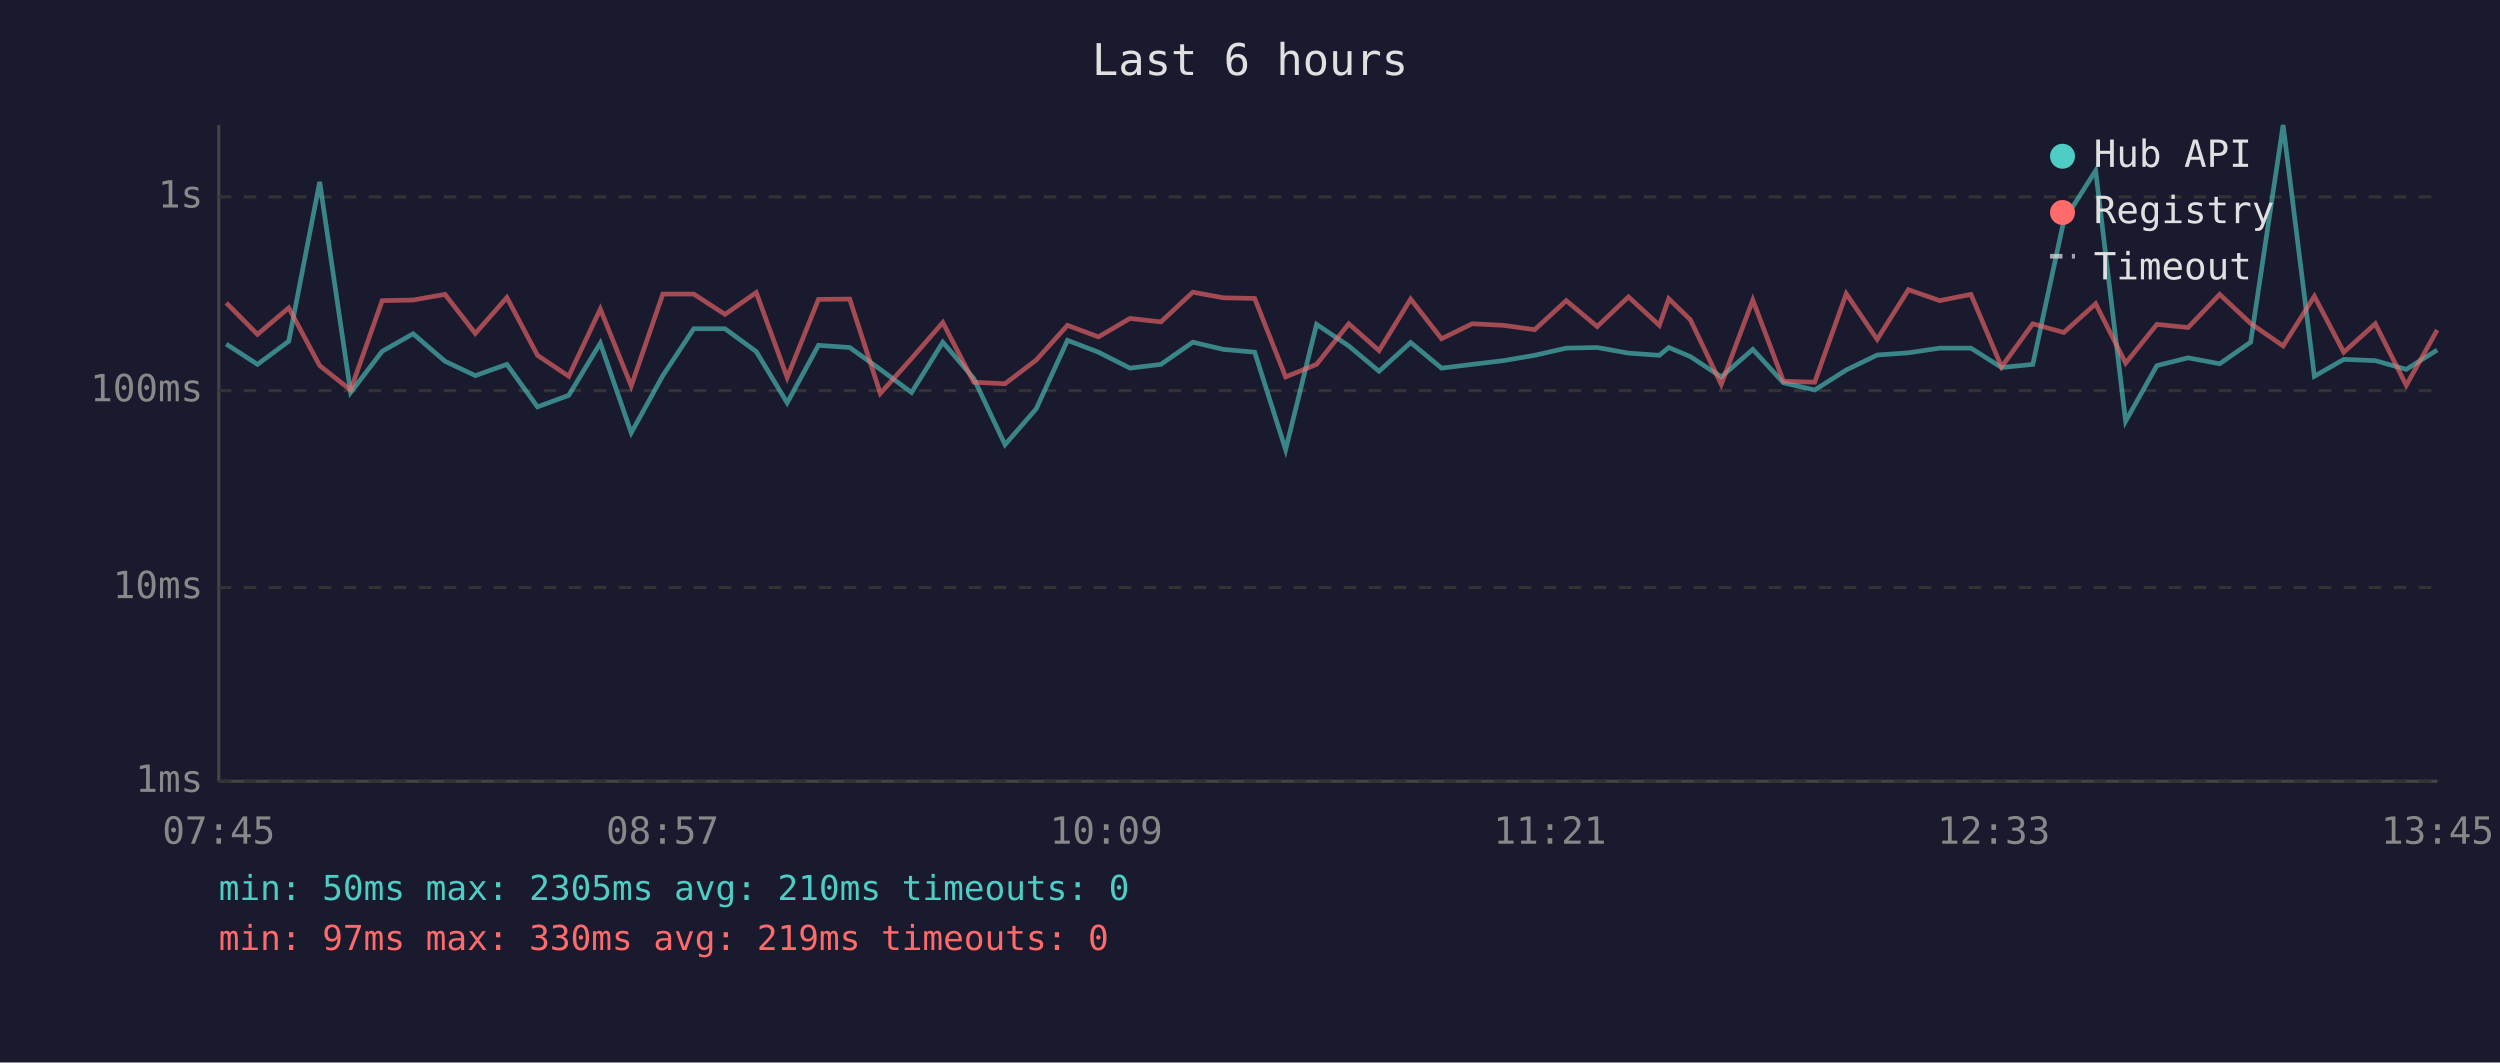
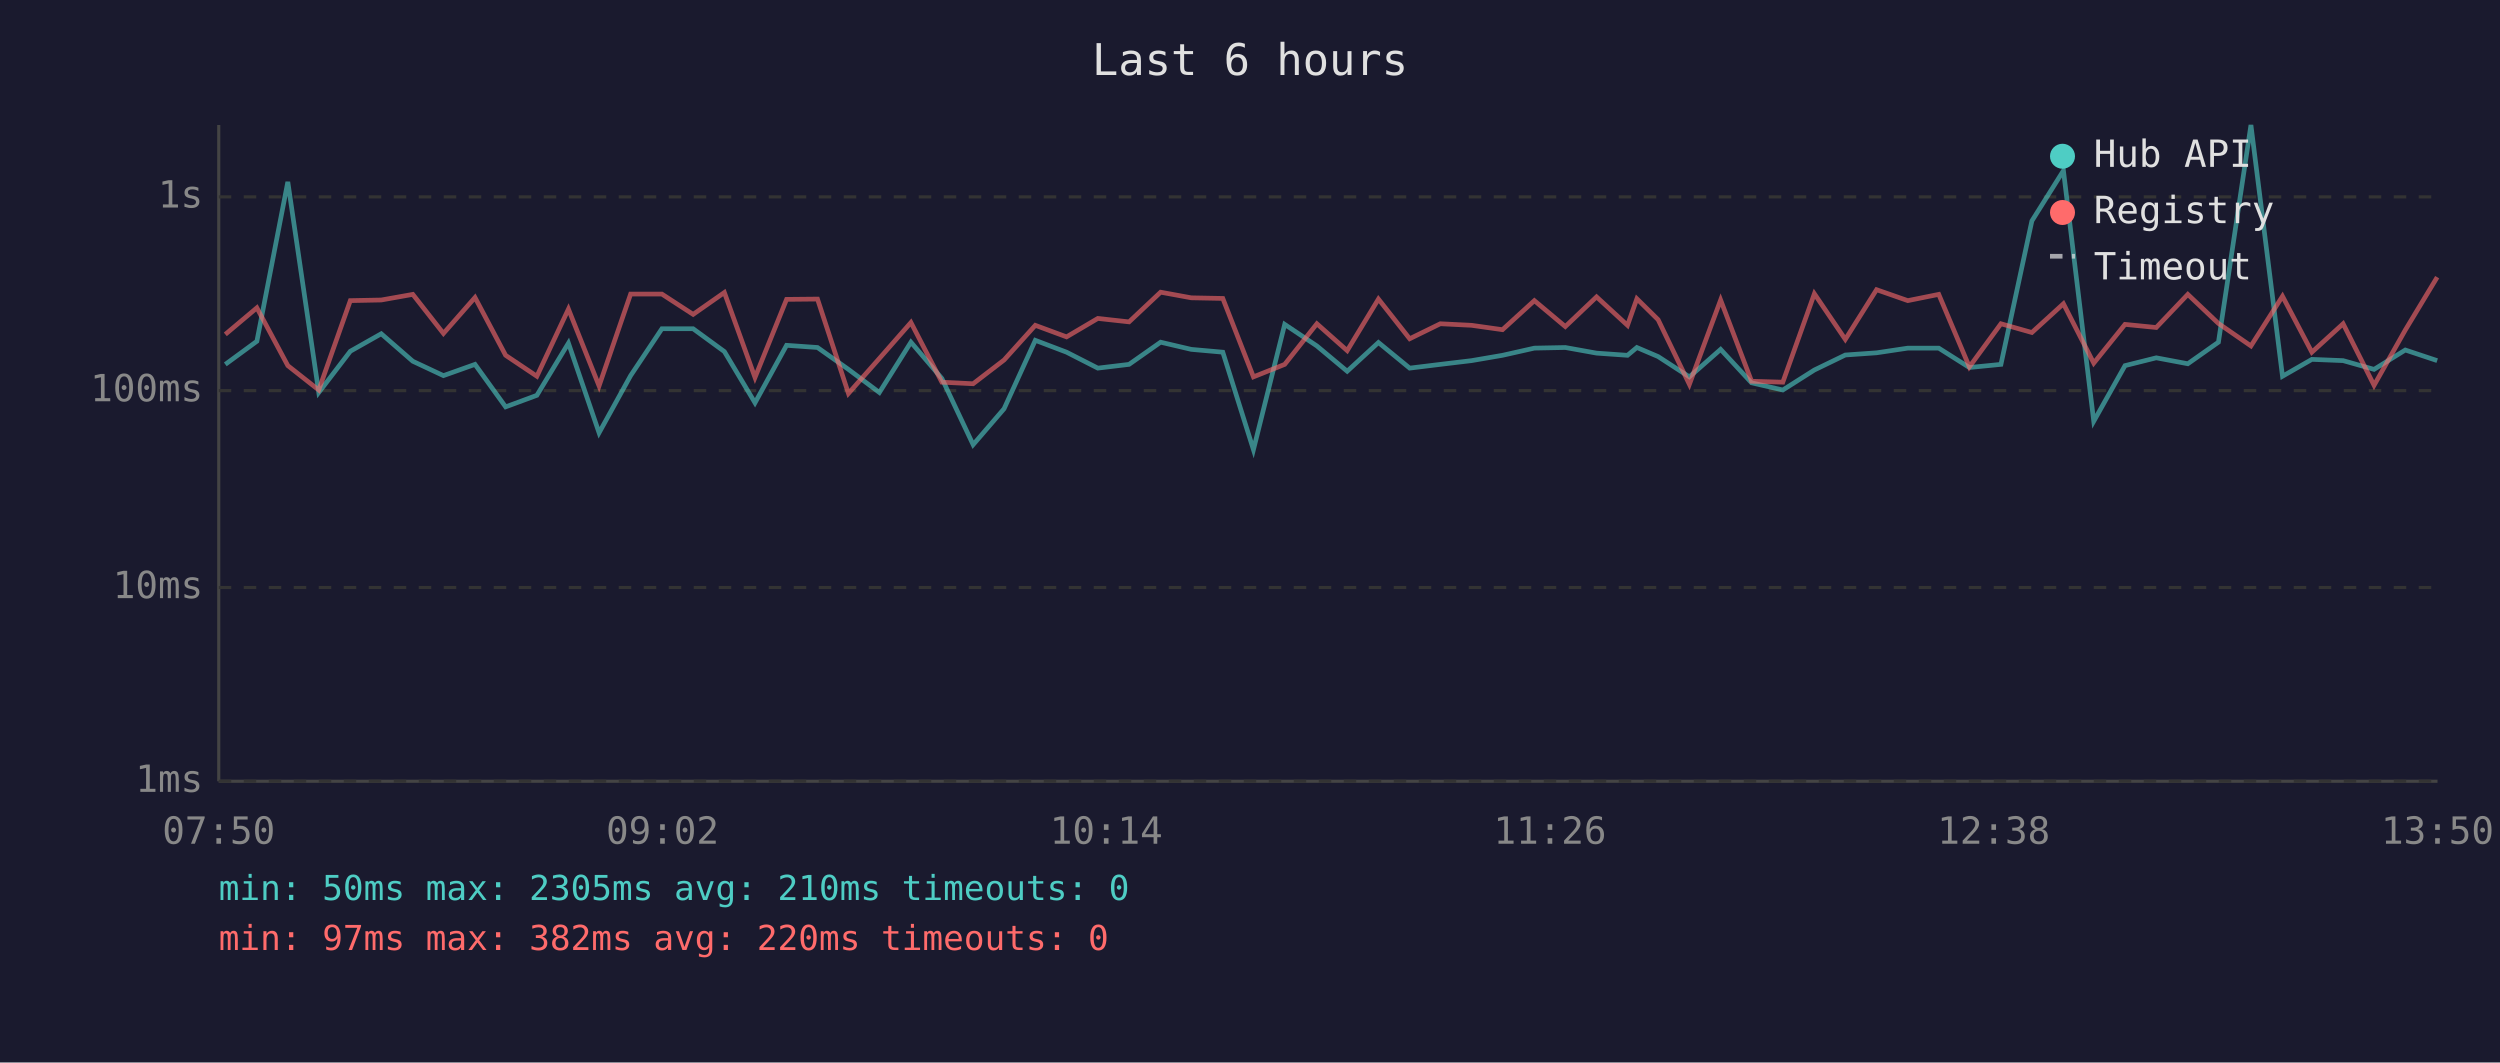
<svg xmlns="http://www.w3.org/2000/svg" viewBox="0 0 800 340" font-family="monospace" font-size="12">
  <rect width="800" height="340" fill="#1a1a2e" />
  <text x="400" y="24" fill="#e0e0e0" font-size="14" text-anchor="middle">Last 6 hours</text>
  <line x1="70" y1="40" x2="70" y2="250" stroke="#444" stroke-width="1" />
  <line x1="70" y1="250" x2="780" y2="250" stroke="#444" stroke-width="1" />
  <line x1="70" y1="250" x2="780" y2="250" stroke="#333" stroke-width="1" stroke-dasharray="4" />
  <text x="65" y="250" fill="#888" text-anchor="end" dominant-baseline="middle">1ms</text>
  <line x1="70" y1="188" x2="780" y2="188" stroke="#333" stroke-width="1" stroke-dasharray="4" />
  <text x="65" y="188" fill="#888" text-anchor="end" dominant-baseline="middle">10ms</text>
  <line x1="70" y1="125" x2="780" y2="125" stroke="#333" stroke-width="1" stroke-dasharray="4" />
  <text x="65" y="125" fill="#888" text-anchor="end" dominant-baseline="middle">100ms</text>
  <line x1="70" y1="63" x2="780" y2="63" stroke="#333" stroke-width="1" stroke-dasharray="4" />
  <text x="65" y="63" fill="#888" text-anchor="end" dominant-baseline="middle">1s</text>
-   <text x="70" y="270" fill="#888" text-anchor="middle">07:45</text>
-   <text x="212" y="270" fill="#888" text-anchor="middle">08:57</text>
-   <text x="354" y="270" fill="#888" text-anchor="middle">10:09</text>
-   <text x="496" y="270" fill="#888" text-anchor="middle">11:21</text>
-   <text x="638" y="270" fill="#888" text-anchor="middle">12:33</text>
-   <text x="780" y="270" fill="#888" text-anchor="middle">13:45</text>
-   <polyline points="72.4,110.1 82.4,116.6 92.4,109.2 102.3,58.2 112.2,125.6 122.3,112.4 132.2,106.8 142.4,115.6 152.1,120.2 162.2,116.6 172.0,130.2 182.0,126.5 192.1,109.8 202.0,138.5 212.1,120.2 222.0,105.2 232.0,105.2 242.0,112.5 251.9,128.9 261.9,110.5 271.9,111.2 281.7,118.2 291.7,125.6 301.7,109.5 311.6,121.1 321.6,142.3 331.6,130.8 341.6,108.9 351.5,112.7 361.6,117.8 371.5,116.6 381.7,109.5 391.5,111.8 401.5,112.7 411.4,143.9 421.3,103.8 431.6,110.7 441.3,118.8 451.4,109.6 461.3,117.8 471.1,116.6 481.1,115.4 491.1,113.7 501.2,111.4 511.1,111.2 521.1,113.0 531.0,113.7 534.0,111.2 540.9,114.1 550.8,120.6 560.9,111.8 570.7,122.5 580.7,124.8 590.8,118.4 600.7,113.6 610.7,112.9 620.7,111.4 630.7,111.4 640.5,117.6 650.5,116.6 660.4,70.7 670.6,54.6 680.2,134.8 690.2,117.0 700.2,114.5 710.3,116.4 720.2,109.5 730.6,40.0 740.6,120.4 750.0,115.0 760.1,115.4 770.0,118.2 779.9,112.0" fill="none" stroke="#4ecdc4" stroke-width="1.5" opacity="0.6" />
-   <polyline points="72.4,96.9 82.4,107.0 92.4,98.5 102.3,117.0 112.2,124.8 122.3,96.2 132.2,96.0 142.4,94.2 152.1,106.7 162.2,95.2 172.0,113.7 182.0,120.4 192.1,98.9 202.0,123.5 212.1,94.1 222.0,94.1 232.0,100.6 242.0,93.6 251.9,120.8 261.9,95.8 271.9,95.7 281.7,125.9 291.7,114.7 301.7,103.2 311.6,122.3 321.6,122.8 331.6,115.2 341.6,104.1 351.5,107.8 361.6,101.9 371.5,103.0 381.7,93.5 391.5,95.3 401.5,95.5 411.4,120.6 421.3,116.6 431.6,103.6 441.3,112.2 451.4,95.7 461.3,108.4 471.1,103.6 481.1,104.1 491.1,105.5 501.2,96.2 511.1,104.5 521.1,95.0 531.0,104.1 534.0,95.6 540.9,102.3 550.8,123.0 560.9,96.0 570.7,122.0 580.7,122.3 590.8,94.0 600.7,108.6 610.7,92.7 620.7,96.2 630.7,94.2 640.5,117.4 650.5,103.6 660.4,106.4 670.6,97.2 680.2,116.2 690.2,103.8 700.2,104.8 710.3,94.2 720.2,103.5 730.6,110.7 740.6,94.8 750.0,112.7 760.1,103.6 770.0,123.3 779.9,105.6" fill="none" stroke="#ff6b6b" stroke-width="1.5" opacity="0.6" />
+   <text x="70" y="270" fill="#888" text-anchor="middle">07:50</text>
+   <text x="212" y="270" fill="#888" text-anchor="middle">09:02</text>
+   <text x="354" y="270" fill="#888" text-anchor="middle">10:14</text>
+   <text x="496" y="270" fill="#888" text-anchor="middle">11:26</text>
+   <text x="638" y="270" fill="#888" text-anchor="middle">12:38</text>
+   <text x="780" y="270" fill="#888" text-anchor="middle">13:50</text>
+   <polyline points="72.1,116.6 82.2,109.2 92.1,58.2 102.0,125.6 112.1,112.4 122.0,106.8 132.1,115.6 141.9,120.2 152.0,116.6 161.8,130.2 171.8,126.5 181.9,109.8 191.7,138.5 201.8,120.2 211.8,105.2 221.8,105.2 231.8,112.5 241.6,128.9 251.7,110.5 261.6,111.2 271.5,118.2 281.4,125.6 291.5,109.5 301.4,121.1 311.4,142.3 321.3,130.8 331.3,108.9 341.3,112.7 351.3,117.8 361.3,116.6 371.4,109.5 381.2,111.8 391.3,112.7 401.1,143.9 411.1,103.8 421.4,110.7 431.1,118.8 441.1,109.6 451.1,117.8 460.9,116.6 470.9,115.4 480.8,113.7 491.0,111.4 500.9,111.2 510.9,113.0 520.8,113.7 523.8,111.2 530.6,114.1 540.6,120.6 550.6,111.8 560.5,122.5 570.5,124.8 580.6,118.4 590.5,113.6 600.5,112.9 610.5,111.4 620.4,111.4 630.2,117.6 640.3,116.6 650.2,70.7 660.3,54.6 670.0,134.8 680.0,117.0 690.0,114.5 700.1,116.4 709.9,109.5 720.3,40.0 730.4,120.4 739.8,115.0 749.8,115.4 759.7,118.2 769.7,112.0 779.9,115.4" fill="none" stroke="#4ecdc4" stroke-width="1.5" opacity="0.6" />
+   <polyline points="72.1,107.0 82.2,98.5 92.1,117.0 102.0,124.8 112.1,96.2 122.0,96.0 132.1,94.2 141.9,106.7 152.0,95.2 161.8,113.7 171.8,120.4 181.9,98.9 191.7,123.5 201.8,94.1 211.8,94.1 221.8,100.6 231.8,93.6 241.6,120.8 251.7,95.8 261.6,95.7 271.5,125.9 281.4,114.7 291.5,103.2 301.4,122.3 311.4,122.8 321.3,115.2 331.3,104.1 341.3,107.8 351.3,101.9 361.3,103.0 371.4,93.5 381.2,95.3 391.3,95.5 401.1,120.6 411.1,116.6 421.4,103.6 431.1,112.2 441.1,95.7 451.1,108.4 460.9,103.6 470.9,104.1 480.8,105.5 491.0,96.2 500.9,104.5 510.9,95.0 520.8,104.1 523.8,95.6 530.6,102.3 540.6,123.0 550.6,96.0 560.5,122.0 570.5,122.3 580.6,94.0 590.5,108.6 600.5,92.7 610.5,96.2 620.4,94.2 630.2,117.4 640.3,103.6 650.2,106.4 660.3,97.2 670.0,116.2 680.0,103.8 690.0,104.8 700.1,94.2 709.9,103.5 720.3,110.7 730.4,94.8 739.8,112.7 749.8,103.6 759.7,123.3 769.7,105.6 779.9,88.7" fill="none" stroke="#ff6b6b" stroke-width="1.5" opacity="0.6" />
  <circle cx="660" cy="50" r="4" fill="#4ecdc4" />
  <text x="670" y="50" fill="#e0e0e0" dominant-baseline="middle">Hub API</text>
  <circle cx="660" cy="68" r="4" fill="#ff6b6b" />
  <text x="670" y="68" fill="#e0e0e0" dominant-baseline="middle">Registry</text>
  <line x1="656" y1="82" x2="664" y2="82" stroke="#e0e0e0" stroke-width="1.5" stroke-dasharray="4,3" opacity="0.7" />
  <text x="670" y="86" fill="#e0e0e0" dominant-baseline="middle">Timeout</text>
  <text x="70" y="288" fill="#4ecdc4" font-size="11">min: 50ms  max: 2305ms  avg: 210ms  timeouts: 0</text>
-   <text x="70" y="304" fill="#ff6b6b" font-size="11">min: 97ms  max: 330ms  avg: 219ms  timeouts: 0</text>
+   <text x="70" y="304" fill="#ff6b6b" font-size="11">min: 97ms  max: 382ms  avg: 220ms  timeouts: 0</text>
</svg>
